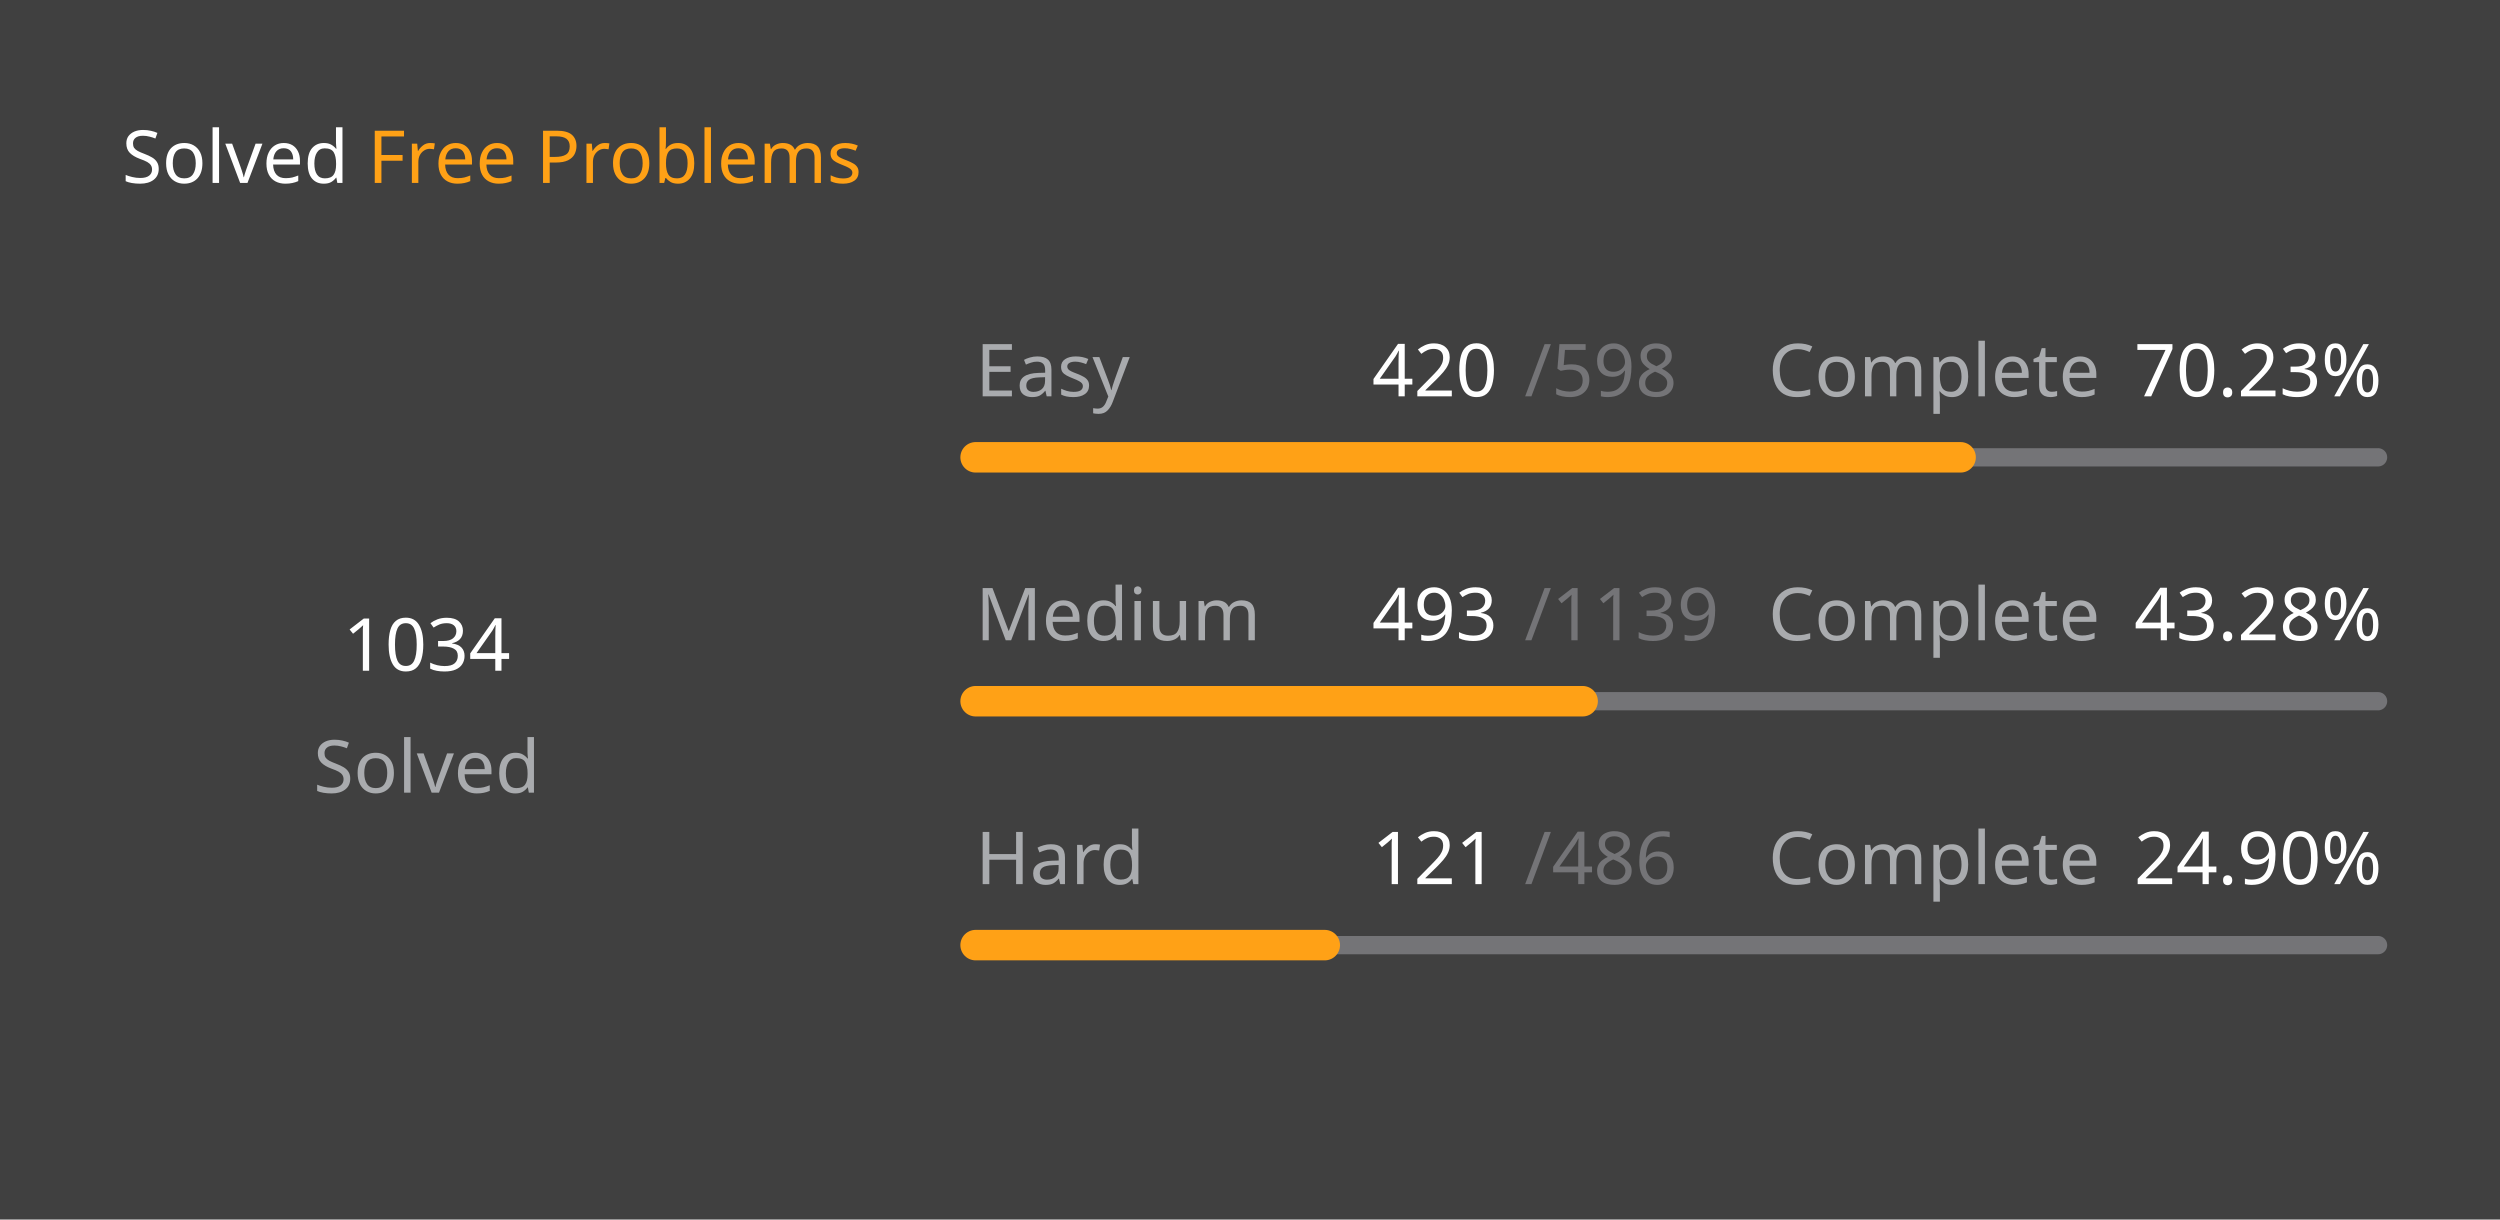
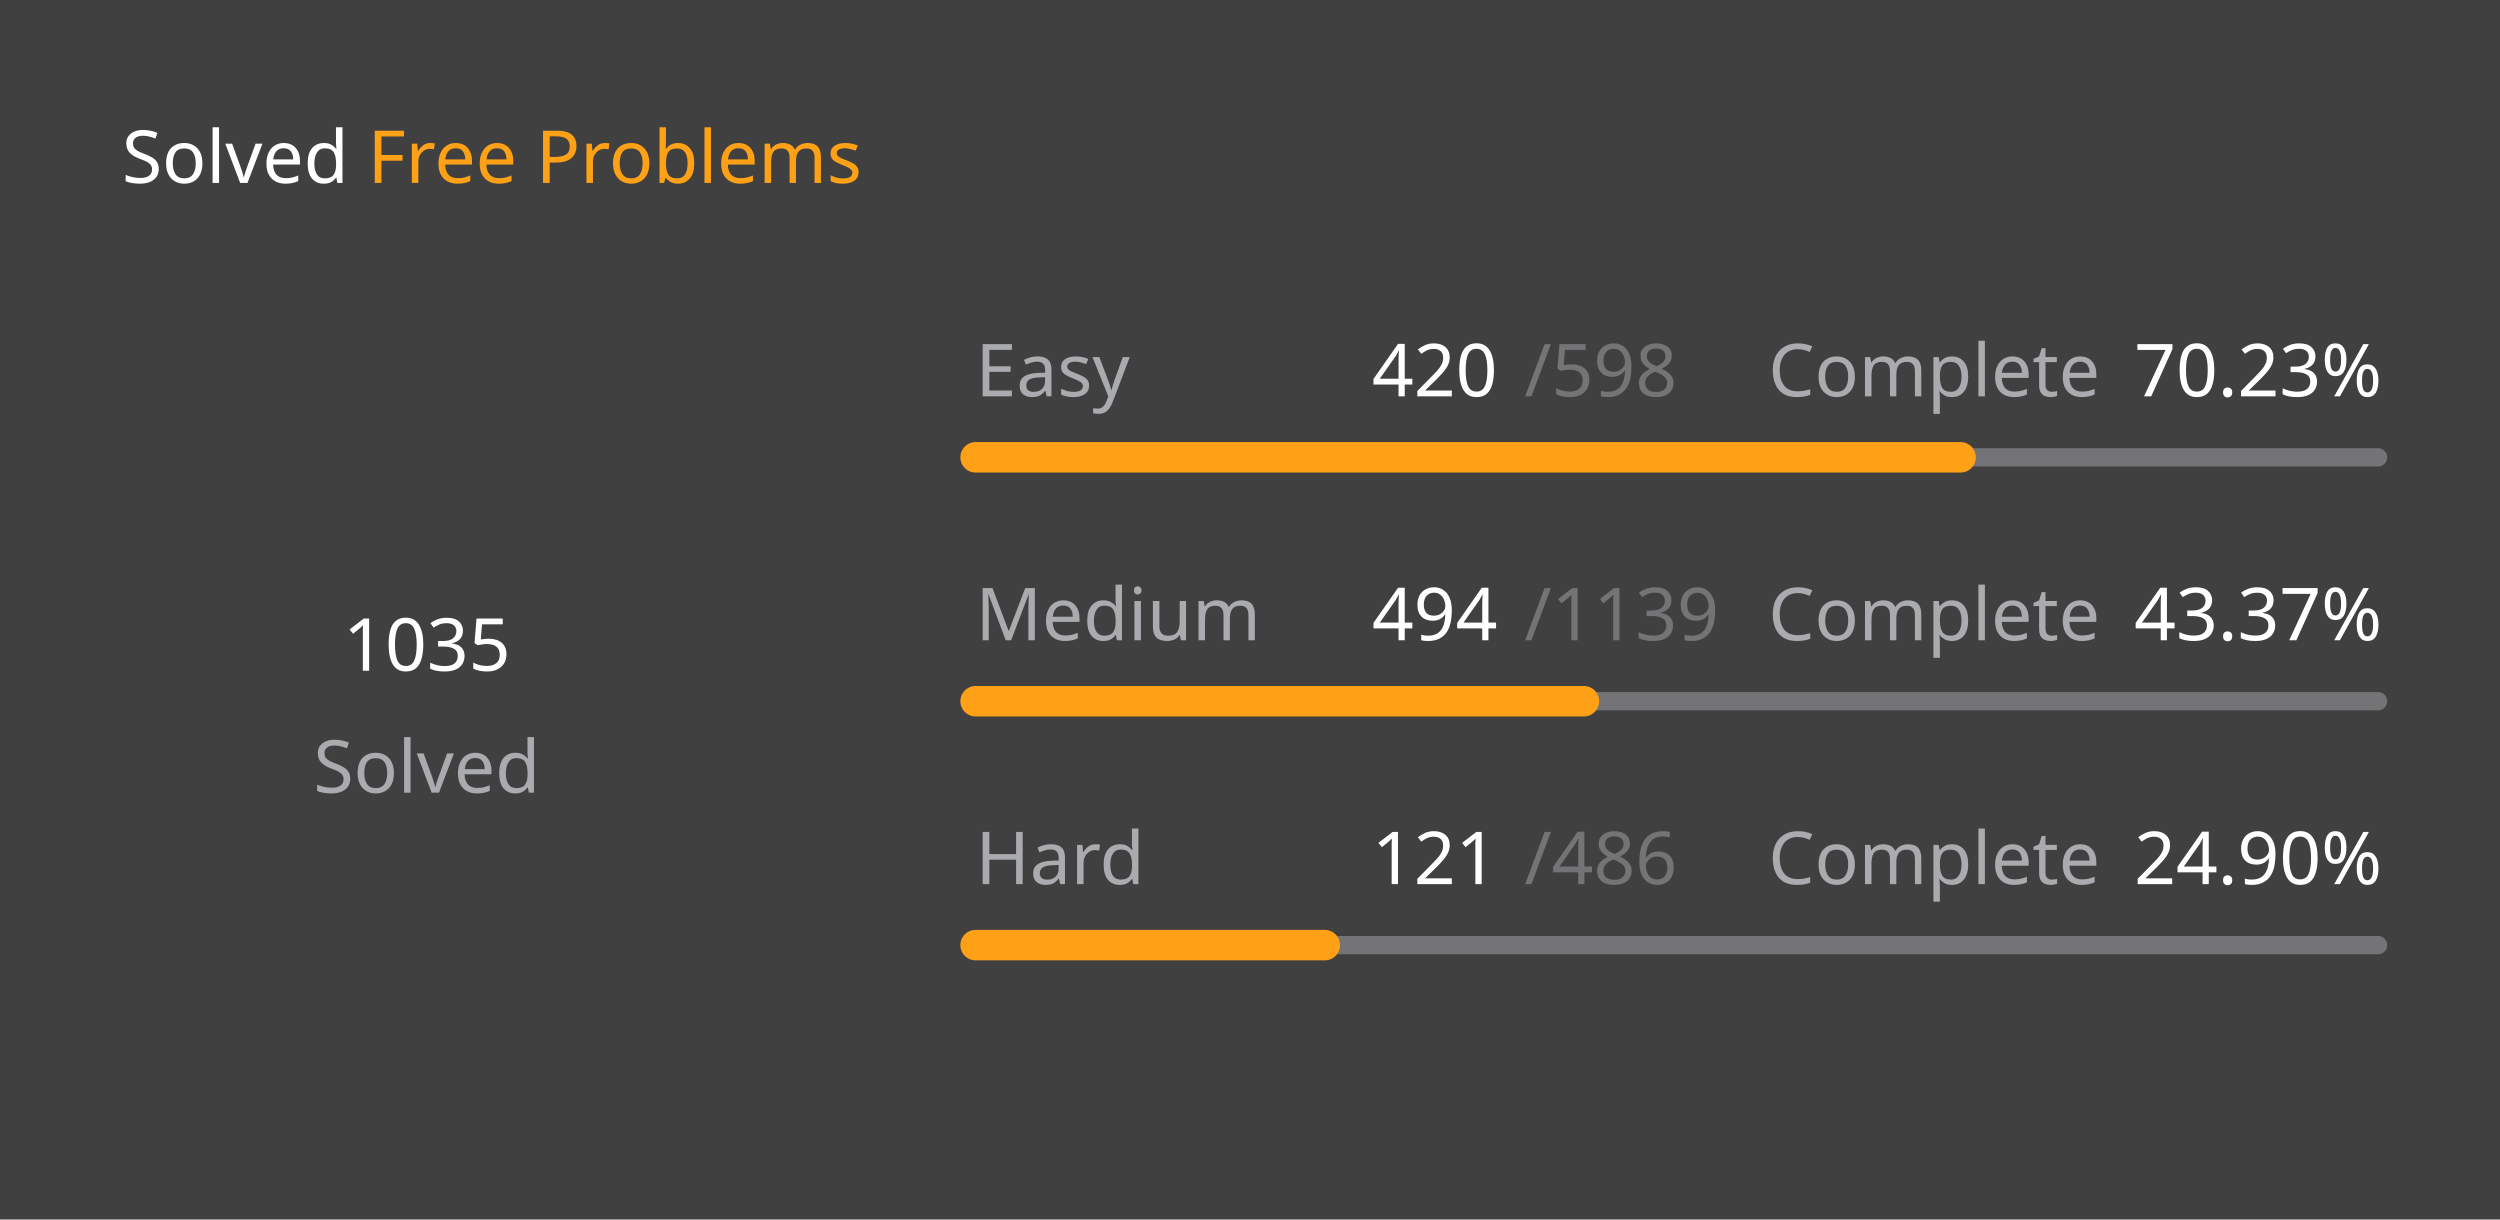
<svg xmlns="http://www.w3.org/2000/svg" version="1.1" height="200" width="410" viewBox="0 0 410 200">
  <style>*{font-family: "Segoe UI", Tahoma, Geneva, Verdana, sans-serif;}</style>
  <style>.title{font-weight: 500;font-size: 1rem;}</style>
  <style>.rotate-90{transform: rotate(-90deg);transform-origin: center;transform-box: fill-box;}</style>
  <style>.state{font-size: .75rem;}</style>
  <style>.light{color: #ffffff;fill: #ffffff;}</style>
  <style>.light-gray{color: #eff2f699;fill: #eff2f699;}</style>
  <style>.dark-gray{color: #ebebf54d;fill: #ebebf54d;}</style>
  <style>.gray{color: #747474;fill: #747474;}</style>
  <style>.orange{color: #ffa116;fill: #ffa116;}</style>
  <style>.background{color: #404040;fill: #404040;}</style>
  <rect fill="#404040" x="0" y="0" width="410" height="200" rx="0.5rem" />
  <g text-anchor="start" text-decoration="1" class="title">
    <text x="20" y="30">
      <tspan class="light">Solved</tspan>
      <tspan class="orange">Free Problems</tspan>
    </text>
  </g>
  <g class="rotate-90">
    <circle fill="none" cx="70" cy="110" r="46" stroke="#747474" stroke-width="3" stroke-linecap="round" />
-     <circle fill="none" cx="70" cy="110" r="46" stroke="#ffa116" stroke-width="5" stroke-linecap="round" stroke-dasharray="134.437 154.59" stroke-dashoffset="0" data-difficult="ALL" />
+     <circle fill="none" cx="70" cy="110" r="46" stroke="#ffa116" stroke-width="5" stroke-linecap="round" stroke-dasharray="134.567 154.46" stroke-dashoffset="0" data-difficult="ALL" />
  </g>
  <g class="state">
    <g text-anchor="middle">
-       <text x="70" y="110" class="light" font-size="1.2rem">1034</text>
+       <text x="70" y="110" class="light" font-size="1.2rem">1035</text>
      <text x="70" y="130" class="light-gray">Solved</text>
    </g>
    <g>
      <text x="160" y="65" class="light-gray">Easy</text>
      <text x="225" y="65" class="light">420</text>
      <text x="250" y="65" class="dark-gray">/598</text>
      <text x="290" y="65" class="light-gray">Complete</text>
      <text x="350" y="65" class="light">70.23%</text>
      <path d="M 160 75 L 390 75" stroke-linecap="round" stroke-linejoin="round" stroke="#ebebf54d" stroke-width="3" />
      <path d="M 160 75 L 321.538 75" stroke-linecap="round" stroke-linejoin="round" stroke="#ffa116" stroke-width="5" />
    </g>
    <g>
      <text x="160" y="105" class="light-gray">Medium</text>
-       <text x="225" y="105" class="light">493</text>
+       <text x="225" y="105" class="light">494</text>
      <text x="250" y="105" class="dark-gray">/1139</text>
      <text x="290" y="105" class="light-gray">Complete</text>
-       <text x="350" y="105" class="light">43.28%</text>
+       <text x="350" y="105" class="light">43.37%</text>
      <path d="M 160 115 L 390 115" stroke-linecap="round" stroke-linejoin="round" stroke="#ebebf54d" stroke-width="3" />
-       <path d="M 160 115 L 259.552 115" stroke-linecap="round" stroke-linejoin="round" stroke="#ffa116" stroke-width="5" />
+       <path d="M 160 115 L 259.754 115" stroke-linecap="round" stroke-linejoin="round" stroke="#ffa116" stroke-width="5" />
    </g>
    <g>
      <text x="160" y="145" class="light-gray">Hard</text>
      <text x="225" y="145" class="light">121</text>
      <text x="250" y="145" class="dark-gray">/486</text>
      <text x="290" y="145" class="light-gray">Complete</text>
      <text x="350" y="145" class="light">24.90%</text>
      <path d="M 160 155 L 390 155" stroke-linecap="round" stroke-linejoin="round" stroke="#ebebf54d" stroke-width="3" />
      <path d="M 160 155 L 217.263 155" stroke-linecap="round" stroke-linejoin="round" stroke="#ffa116" stroke-width="5" />
    </g>
  </g>
</svg>
